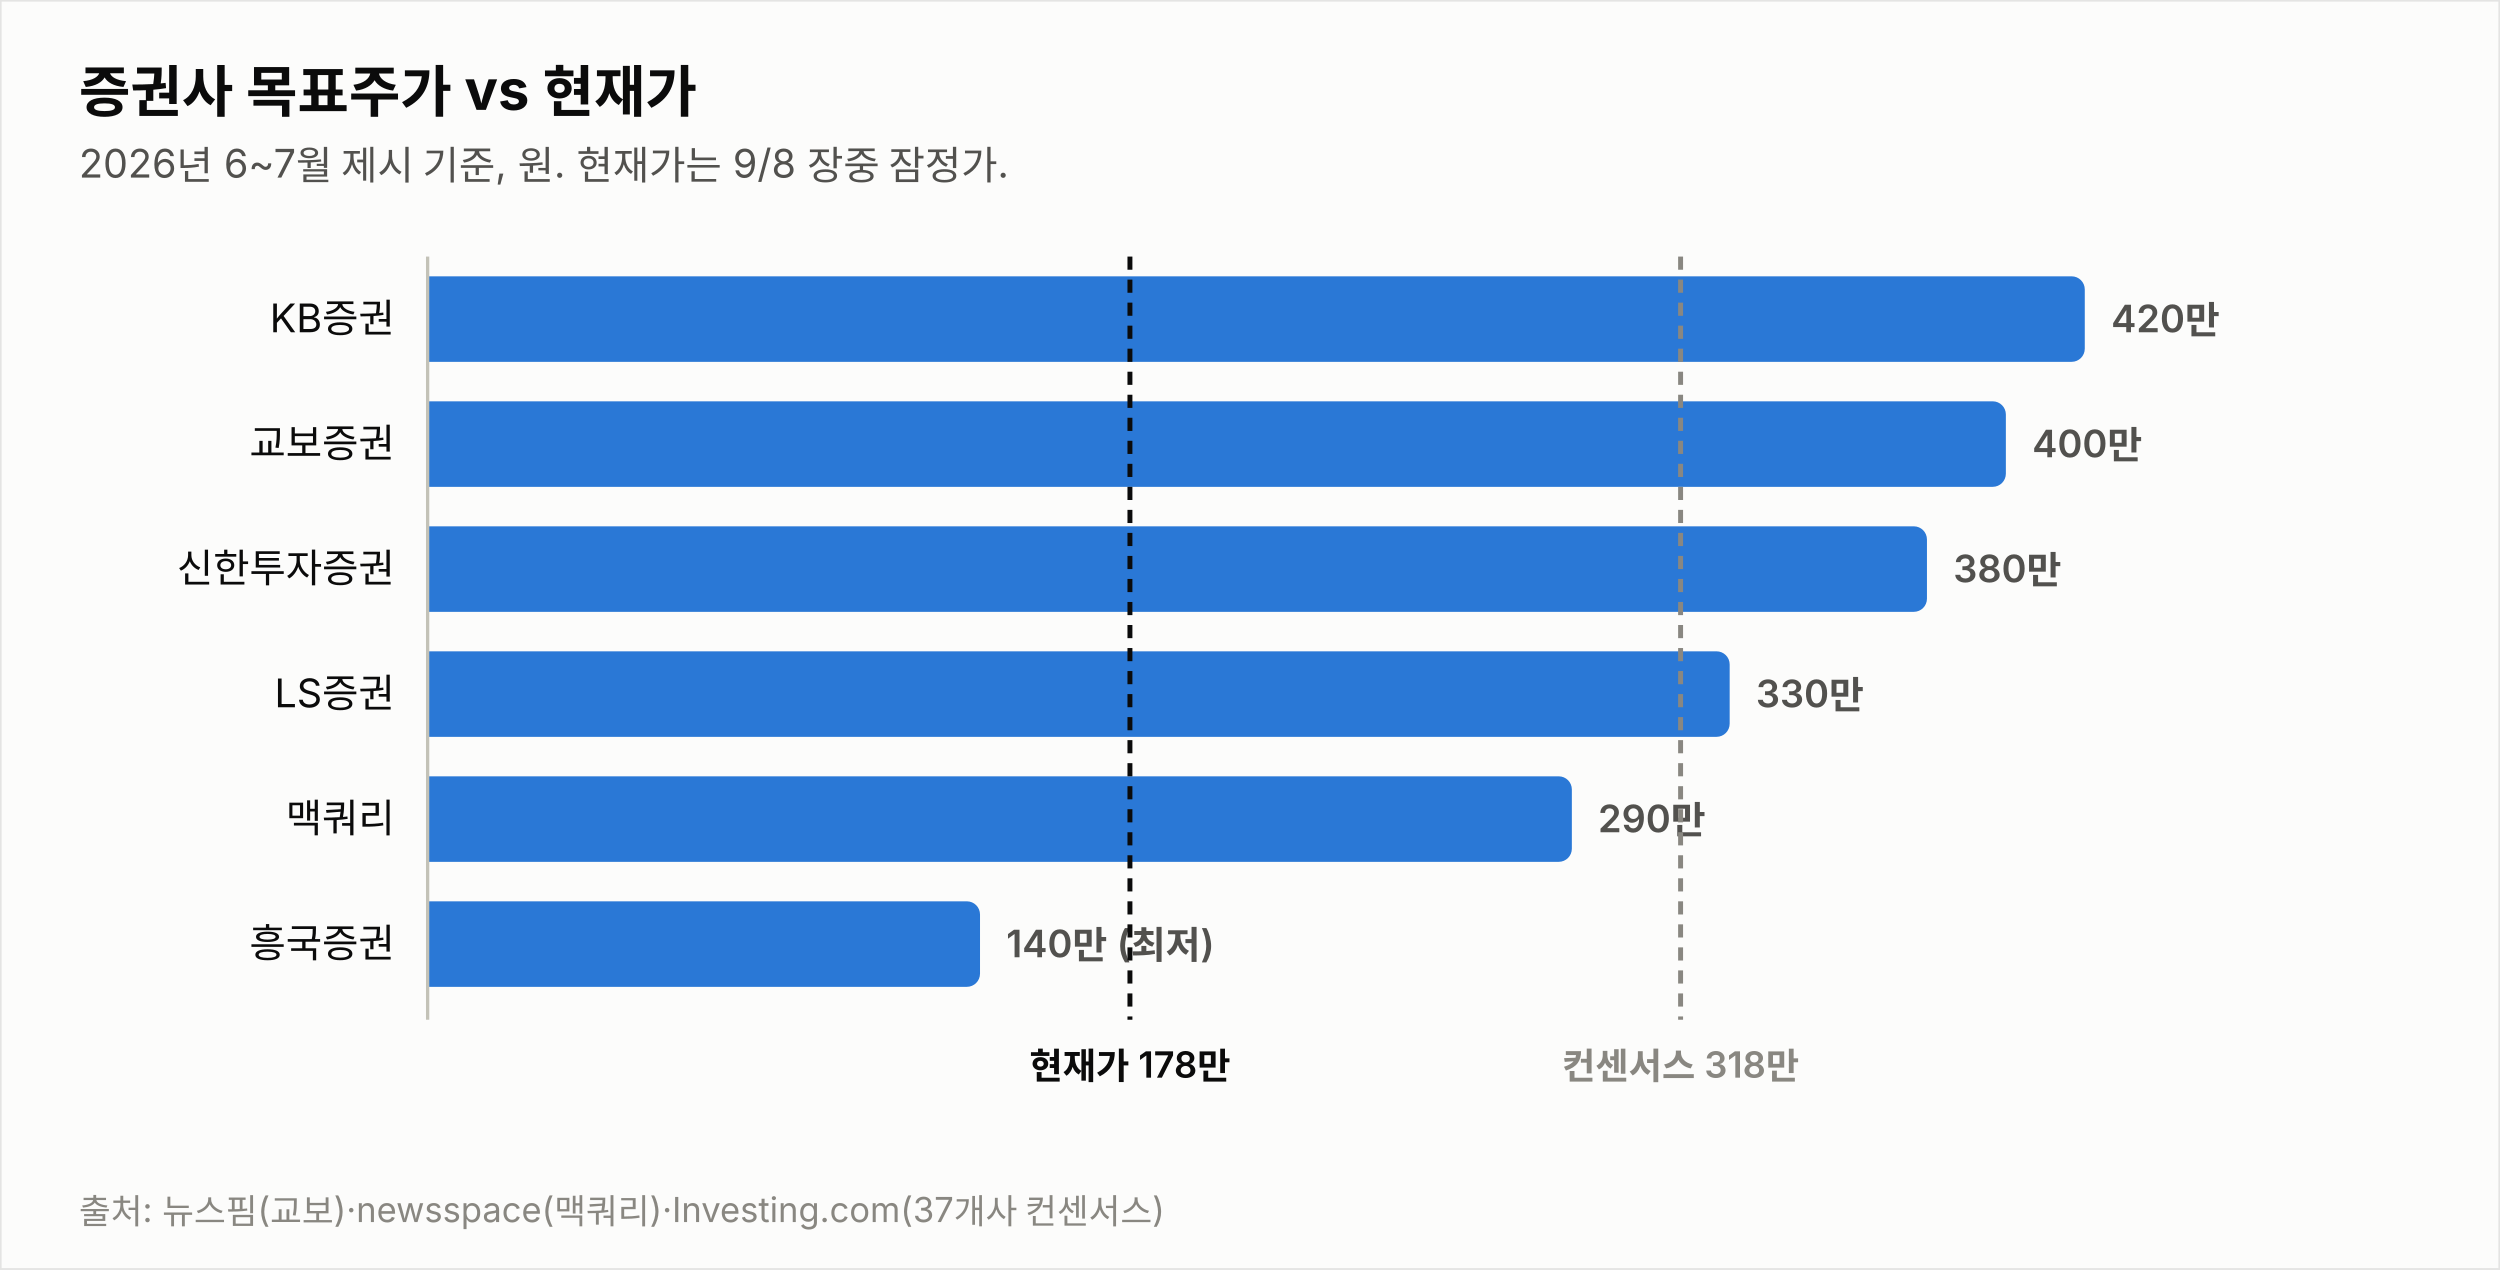
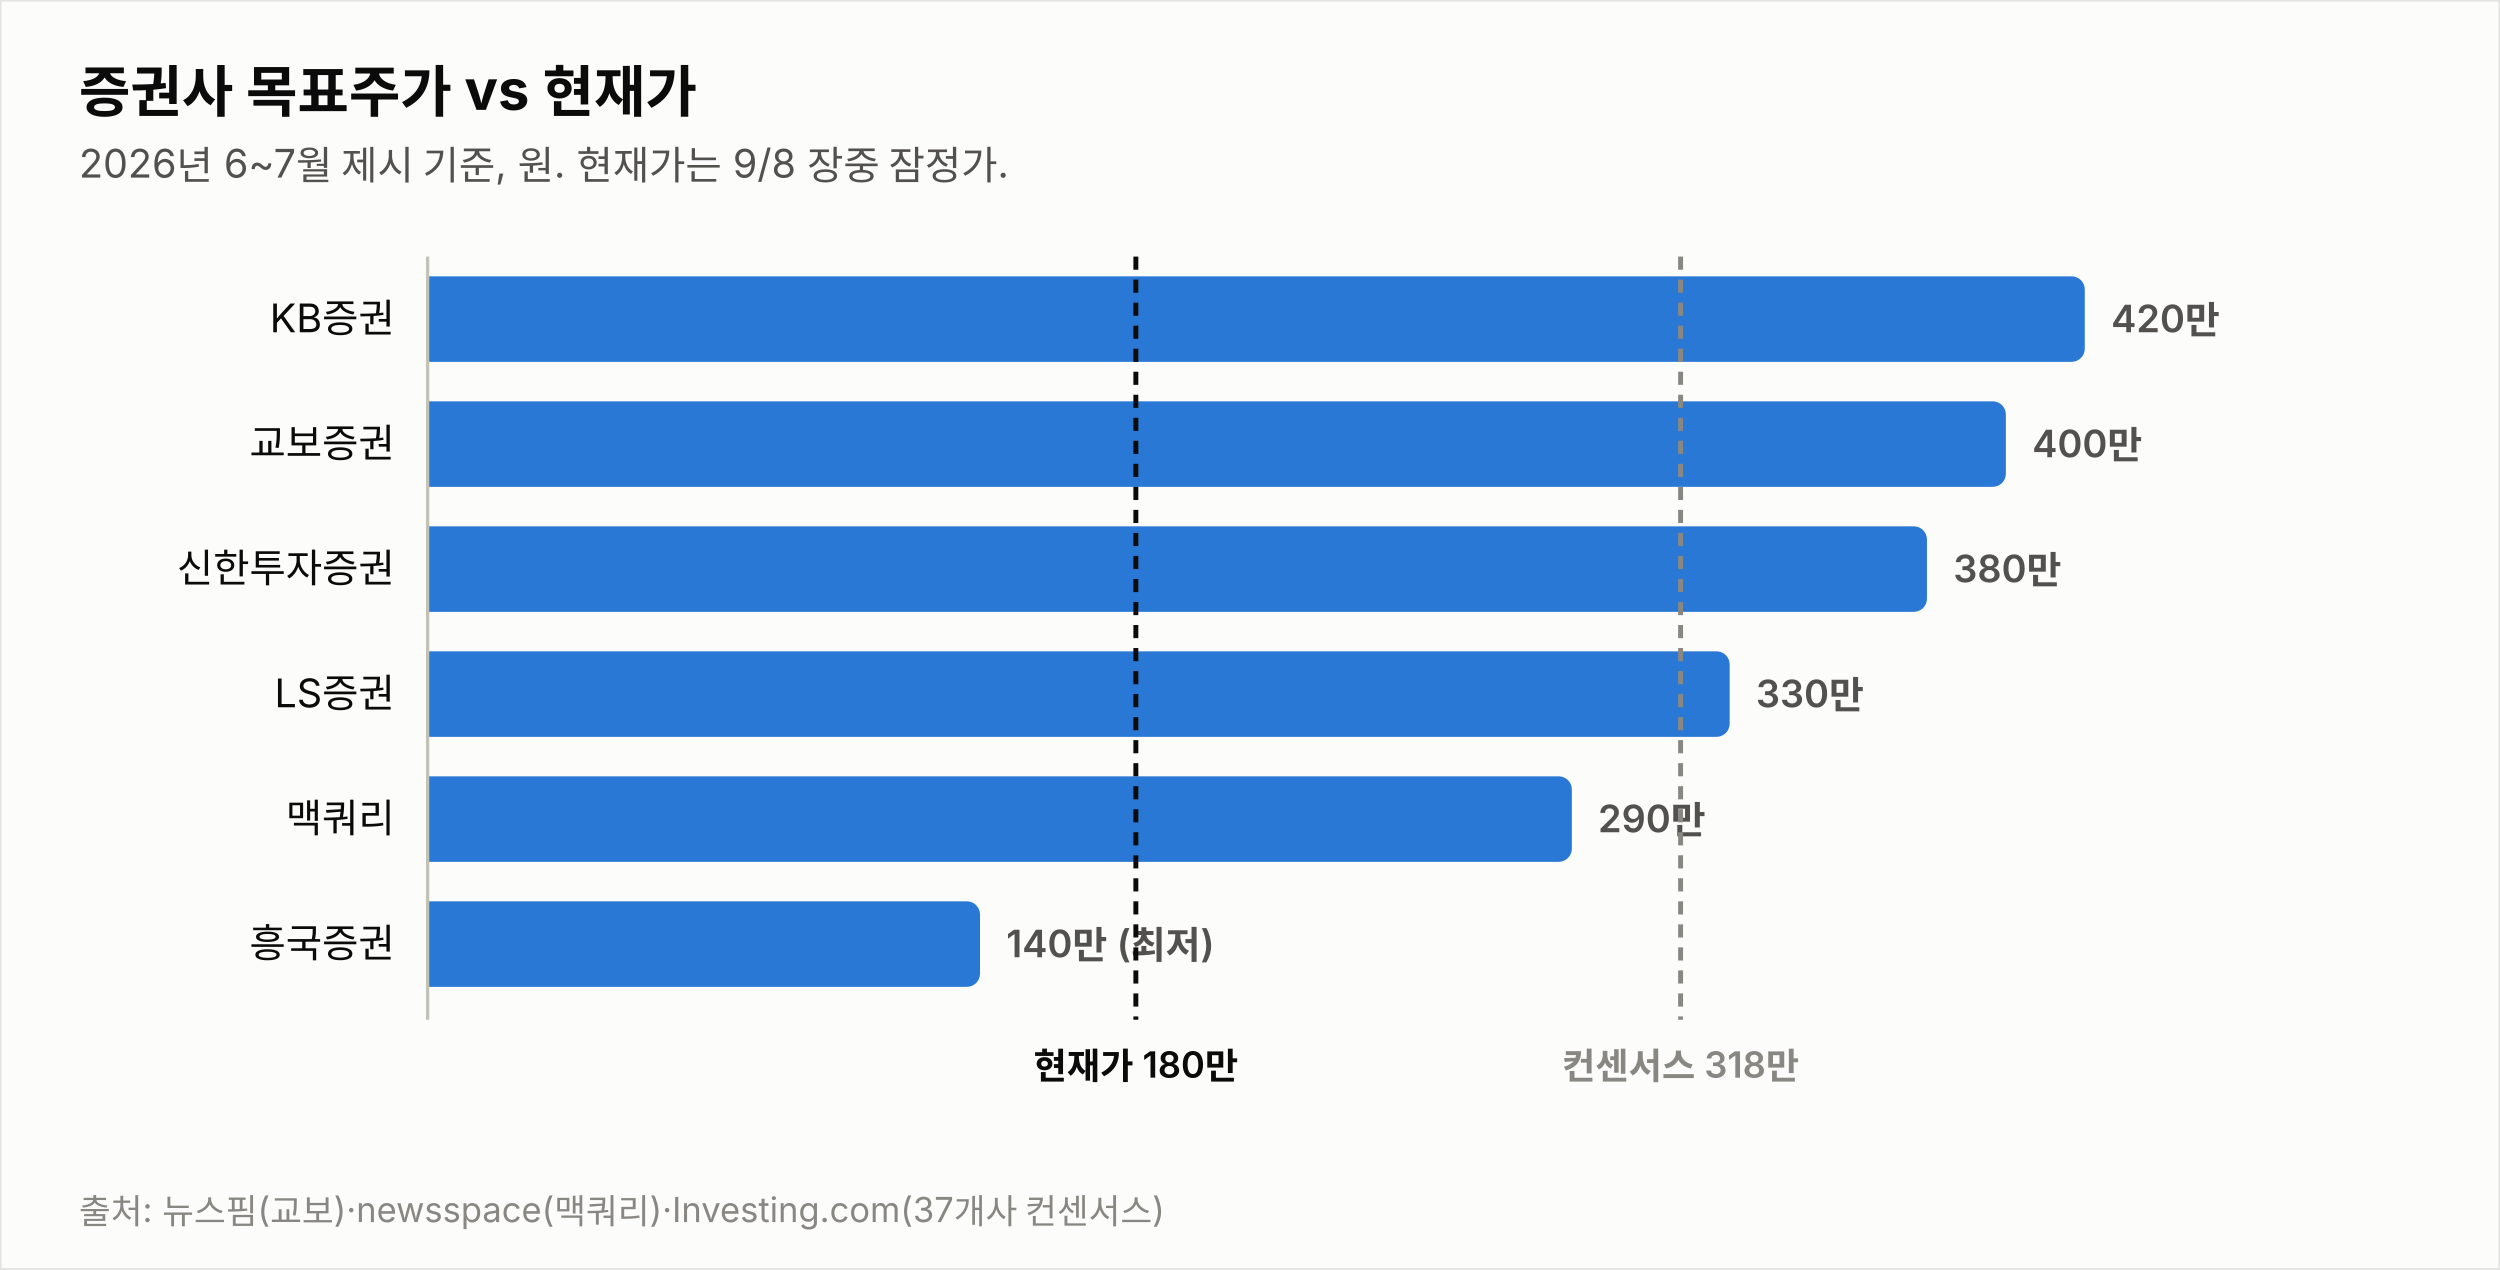
<svg xmlns="http://www.w3.org/2000/svg" width="760" height="386" viewBox="0 0 760 386" font-family="system-ui,-apple-system,&quot;Segoe UI&quot;,&quot;Malgun Gothic&quot;,&quot;Apple SD Gothic Neo&quot;,sans-serif">
  <rect width="760" height="386" fill="#fcfcfb" stroke="rgba(11,11,11,0.10)" />
  <text x="24" y="34" font-size="17" font-weight="700" fill="#0b0b0b">증권사 목표주가 vs 현재가</text>
  <text x="24" y="54" font-size="12" fill="#52514e">2026년 6~7월 제시 기준, 원. 현재가는 9/8 장중 잠정가.</text>
  <text x="120" y="101.0" font-size="12" fill="#0b0b0b" text-anchor="end">KB증권</text>
  <path d="M130,84 h499.774 a4,4 0 0 1 4,4 v18 a4,4 0 0 1 -4,4 h-499.774 z" fill="#2a78d6" opacity="1.0" />
  <text x="641.8" y="101.0" font-size="11.5" font-weight="600" fill="#52514e" style="font-variant-numeric:tabular-nums">420만</text>
  <text x="120" y="139.0" font-size="12" fill="#0b0b0b" text-anchor="end">교보증권</text>
  <path d="M130,122 h475.784 a4,4 0 0 1 4,4 v18 a4,4 0 0 1 -4,4 h-475.784 z" fill="#2a78d6" opacity="1.0" />
  <text x="617.8" y="139.0" font-size="11.5" font-weight="600" fill="#52514e" style="font-variant-numeric:tabular-nums">400만</text>
  <text x="120" y="177.0" font-size="12" fill="#0b0b0b" text-anchor="end">신한투자증권</text>
  <path d="M130,160 h451.795 a4,4 0 0 1 4,4 v18 a4,4 0 0 1 -4,4 h-451.795 z" fill="#2a78d6" opacity="1.0" />
  <text x="593.8" y="177.0" font-size="11.5" font-weight="600" fill="#52514e" style="font-variant-numeric:tabular-nums">380만</text>
  <text x="120" y="215.0" font-size="12" fill="#0b0b0b" text-anchor="end">LS증권</text>
  <path d="M130,198 h391.822 a4,4 0 0 1 4,4 v18 a4,4 0 0 1 -4,4 h-391.822 z" fill="#2a78d6" opacity="1.0" />
  <text x="533.8" y="215.0" font-size="11.5" font-weight="600" fill="#52514e" style="font-variant-numeric:tabular-nums">330만</text>
  <text x="120" y="253.0" font-size="12" fill="#0b0b0b" text-anchor="end">맥쿼리</text>
  <path d="M130,236 h343.844 a4,4 0 0 1 4,4 v18 a4,4 0 0 1 -4,4 h-343.844 z" fill="#2a78d6" opacity="1.0" />
  <text x="485.8" y="253.0" font-size="11.5" font-weight="600" fill="#52514e" style="font-variant-numeric:tabular-nums">290만</text>
  <text x="120" y="291.0" font-size="12" fill="#0b0b0b" text-anchor="end">흥국증권</text>
  <path d="M130,274 h163.925 a4,4 0 0 1 4,4 v18 a4,4 0 0 1 -4,4 h-163.925 z" fill="#2a78d6" opacity="1.0" />
  <text x="305.9" y="291.0" font-size="11.5" font-weight="600" fill="#52514e" style="font-variant-numeric:tabular-nums">140만 (최저)</text>
  <line x1="130" y1="78" x2="130" y2="310" stroke="#c3c2b7" stroke-width="1" />
-   <line x1="343.5" y1="78" x2="343.5" y2="310" stroke="#0b0b0b" stroke-width="1.5" stroke-dasharray="4 3" />
-   <text x="343.5" y="328" font-size="11" font-weight="600" fill="#0b0b0b" text-anchor="middle">현재가 178만</text>
+   <line x1="345.3" y1="78" x2="345.3" y2="310" stroke="#0b0b0b" stroke-width="1.5" stroke-dasharray="4 3" />
+   <text x="345.3" y="328" font-size="11" font-weight="600" fill="#0b0b0b" text-anchor="middle">현재가 180만</text>
  <line x1="510.9" y1="78" x2="510.9" y2="310" stroke="#898781" stroke-width="1.5" stroke-dasharray="4 3" />
  <text x="510.9" y="328" font-size="11" font-weight="600" fill="#898781" text-anchor="middle">컨센서스 318만</text>
  <text x="24" y="372" font-size="10.5" fill="#898781">출처: 뉴스핌(교보)·newsspace(맥쿼리)·Investing.com(37개사 컨센서스)</text>
</svg>
